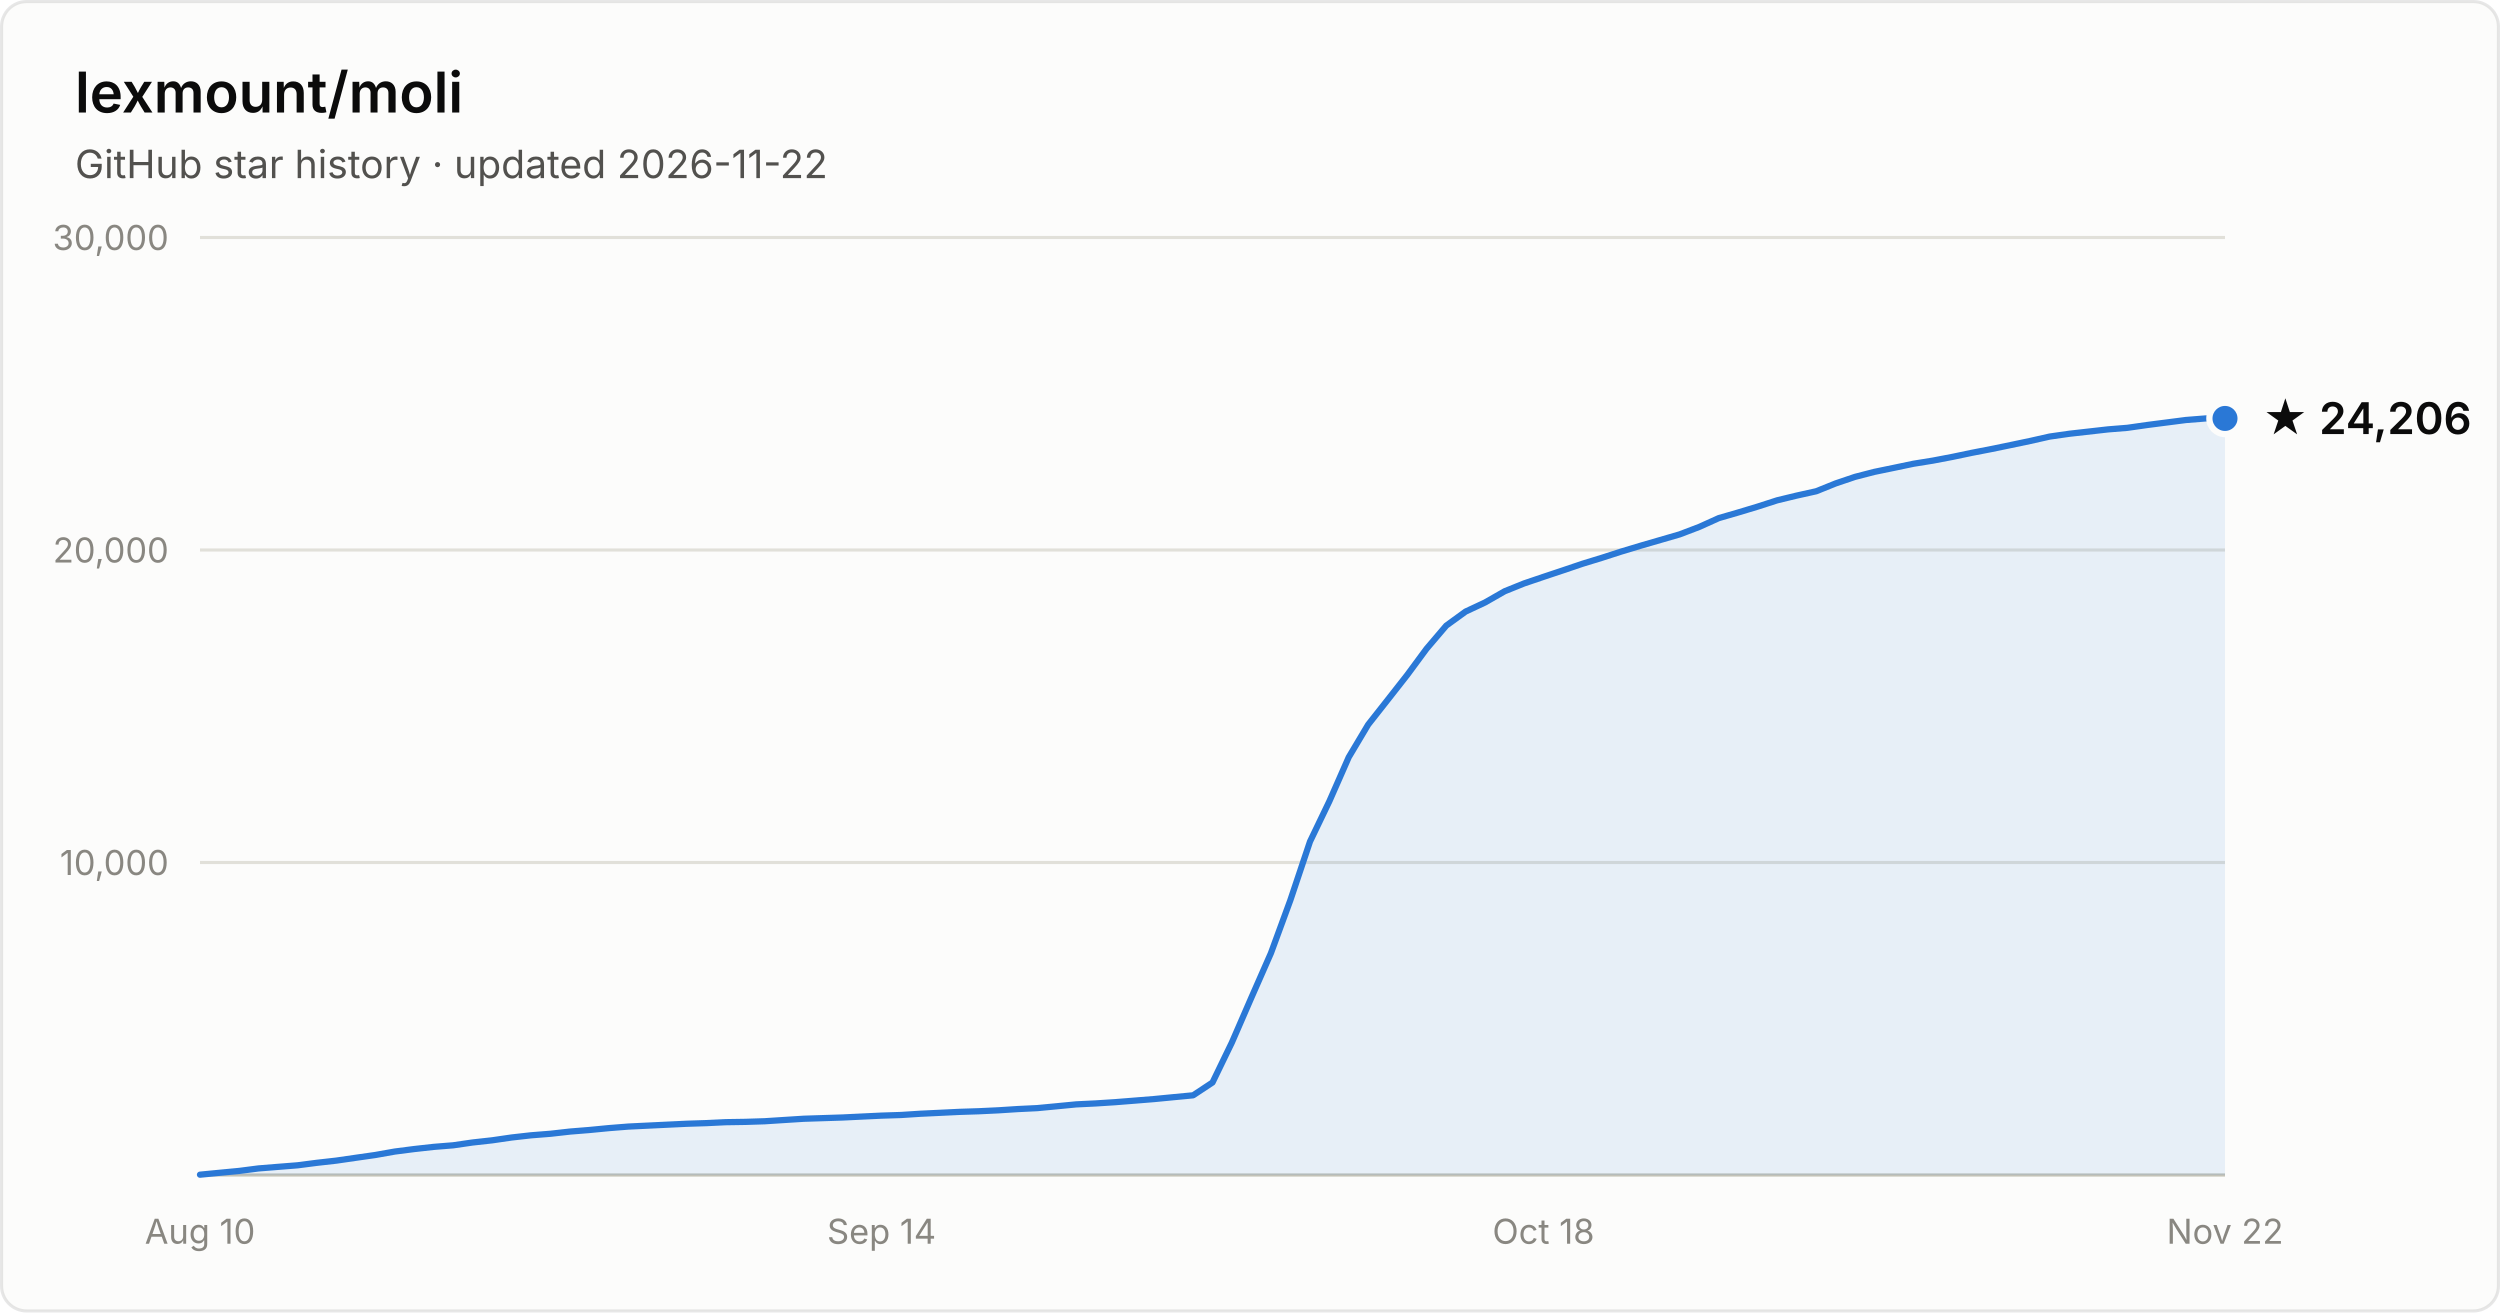
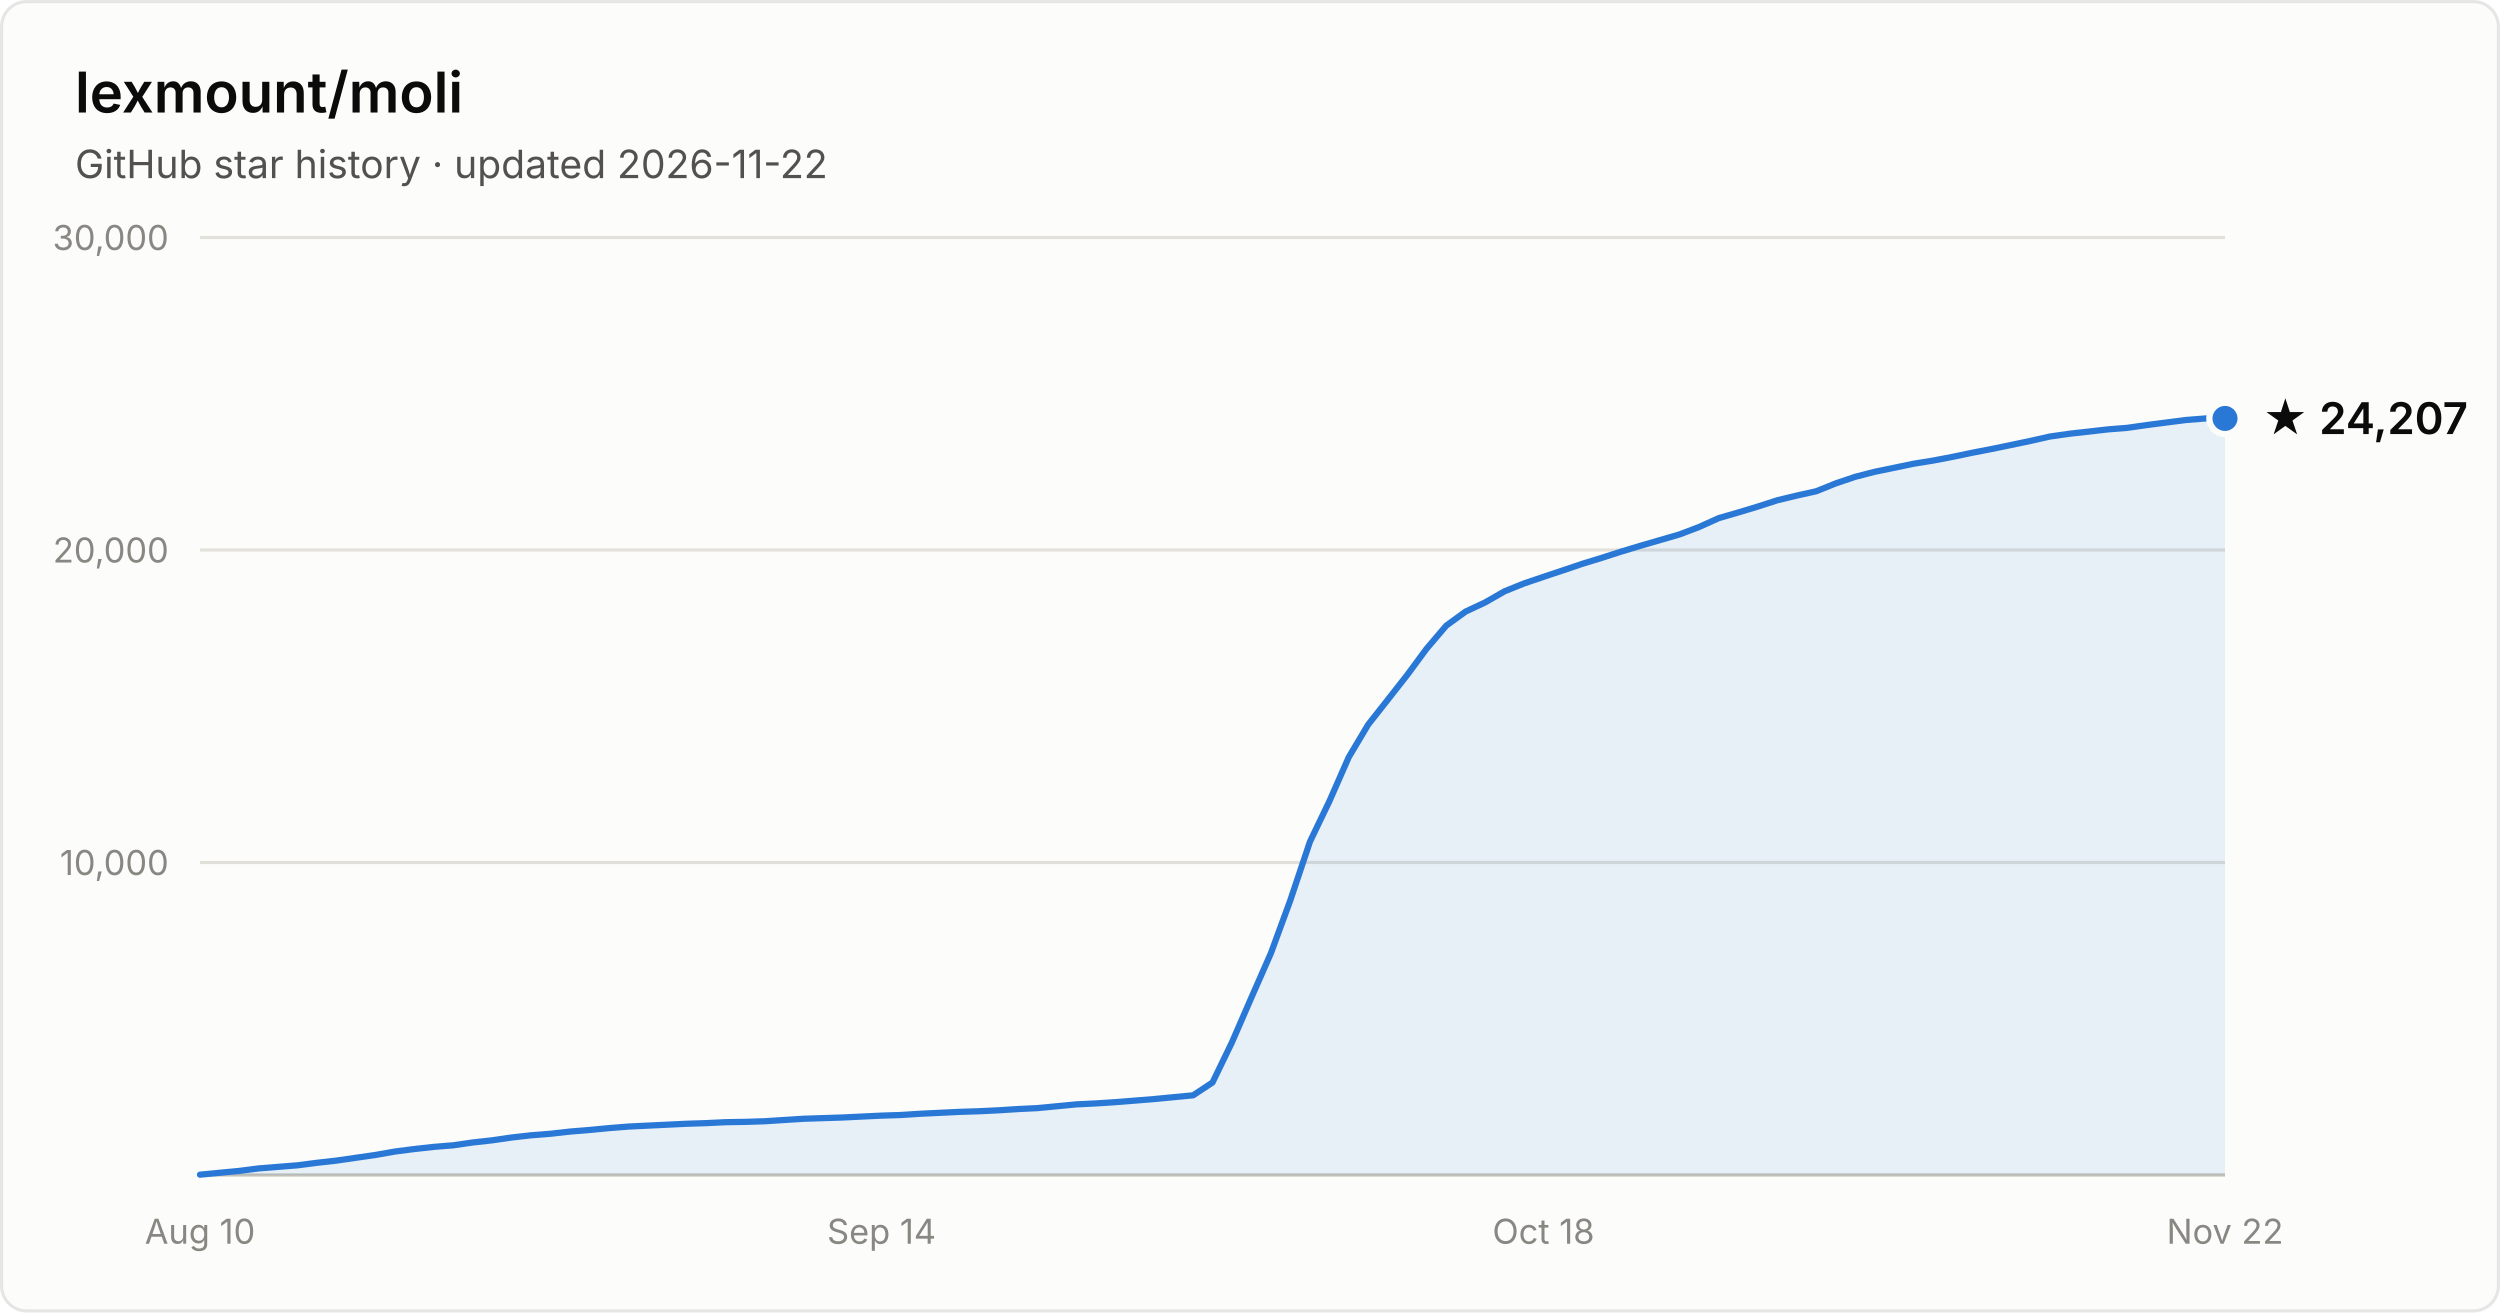
- <svg xmlns="http://www.w3.org/2000/svg" width="800" height="420" viewBox="0 0 800 420" font-family="system-ui, -apple-system, Segoe UI, sans-serif" role="img" aria-label="Star history of lexmount/moli: 24,206 stars as of 2026-11-22">
+ <svg xmlns="http://www.w3.org/2000/svg" width="800" height="420" viewBox="0 0 800 420" font-family="system-ui, -apple-system, Segoe UI, sans-serif" role="img" aria-label="Star history of lexmount/moli: 24,207 stars as of 2026-11-22">
  <rect x="0.5" y="0.5" width="799" height="419" rx="8" fill="#fcfcfb" stroke="rgba(11,11,11,0.10)" />
  <text x="24" y="36" fill="#0b0b0b" font-size="18" font-weight="600">lexmount/moli</text>
  <text x="24" y="57" fill="#52514e" font-size="12.5">GitHub star history · updated 2026-11-22</text>
  <line x1="64" y1="276.0" x2="712" y2="276.0" stroke="#e1e0d9" stroke-width="1" />
  <text x="54" y="280.0" text-anchor="end" fill="#898781" font-size="11" style="font-variant-numeric:tabular-nums">10,000</text>
  <line x1="64" y1="176.0" x2="712" y2="176.0" stroke="#e1e0d9" stroke-width="1" />
  <text x="54" y="180.0" text-anchor="end" fill="#898781" font-size="11" style="font-variant-numeric:tabular-nums">20,000</text>
  <line x1="64" y1="76.0" x2="712" y2="76.0" stroke="#e1e0d9" stroke-width="1" />
  <text x="54" y="80.0" text-anchor="end" fill="#898781" font-size="11" style="font-variant-numeric:tabular-nums">30,000</text>
  <line x1="64" y1="376" x2="712" y2="376" stroke="#c3c2b7" stroke-width="1" />
  <text x="64.0" y="398" text-anchor="middle" fill="#898781" font-size="11" style="font-variant-numeric:tabular-nums">Aug 10</text>
  <text x="282.1" y="398" text-anchor="middle" fill="#898781" font-size="11" style="font-variant-numeric:tabular-nums">Sep 14</text>
  <text x="493.9" y="398" text-anchor="middle" fill="#898781" font-size="11" style="font-variant-numeric:tabular-nums">Oct 18</text>
  <text x="712.0" y="398" text-anchor="middle" fill="#898781" font-size="11" style="font-variant-numeric:tabular-nums">Nov 22</text>
  <path d="M64.0 375.9 L70.2 375.3 L76.5 374.7 L82.7 373.9 L88.9 373.4 L95.2 372.9 L101.4 372.1 L107.6 371.4 L113.8 370.5 L120.1 369.6 L126.3 368.5 L132.5 367.7 L138.8 367.0 L145.0 366.5 L151.2 365.6 L157.5 364.9 L163.7 364.0 L169.9 363.3 L176.2 362.8 L182.4 362.1 L188.6 361.6 L194.8 361.0 L201.1 360.5 L207.3 360.2 L213.5 359.9 L219.8 359.6 L226.0 359.4 L232.2 359.1 L238.5 359.0 L244.7 358.8 L250.9 358.4 L257.2 358.0 L263.4 357.8 L269.6 357.6 L275.8 357.3 L282.1 357.0 L288.3 356.8 L294.5 356.4 L300.8 356.1 L307.0 355.8 L313.2 355.6 L319.5 355.3 L325.7 354.9 L331.9 354.6 L338.2 354.0 L344.4 353.4 L350.6 353.1 L356.8 352.7 L363.1 352.2 L369.3 351.7 L375.5 351.1 L381.8 350.5 L388.0 346.4 L394.2 333.6 L400.5 319.1 L406.7 305.0 L412.9 288.1 L419.2 269.3 L425.4 256.4 L431.6 242.3 L437.8 231.9 L444.1 223.9 L450.3 216.0 L456.5 207.6 L462.8 200.2 L469.0 195.7 L475.2 192.8 L481.5 189.2 L487.7 186.7 L493.9 184.6 L500.2 182.5 L506.4 180.4 L512.6 178.5 L518.8 176.5 L525.1 174.6 L531.3 172.8 L537.5 171.0 L543.8 168.6 L550.0 165.8 L556.2 164.0 L562.5 162.1 L568.7 160.1 L574.9 158.6 L581.2 157.2 L587.4 154.7 L593.6 152.6 L599.8 151.0 L606.1 149.7 L612.3 148.4 L618.5 147.4 L624.8 146.2 L631.0 144.9 L637.2 143.7 L643.5 142.4 L649.7 141.1 L655.9 139.7 L662.2 138.8 L668.4 138.1 L674.6 137.4 L680.8 136.9 L687.1 136.0 L693.3 135.2 L699.5 134.4 L705.8 133.9 L712.0 133.9 L712.0 376 L64.0 376 Z" fill="#2a78d6" fill-opacity="0.1" />
  <path d="M64.0 375.9 L70.2 375.3 L76.5 374.7 L82.7 373.9 L88.9 373.4 L95.2 372.9 L101.4 372.1 L107.6 371.4 L113.8 370.5 L120.1 369.6 L126.3 368.5 L132.5 367.7 L138.8 367.0 L145.0 366.5 L151.2 365.6 L157.5 364.9 L163.7 364.0 L169.9 363.3 L176.2 362.8 L182.4 362.1 L188.6 361.6 L194.8 361.0 L201.1 360.5 L207.3 360.2 L213.5 359.9 L219.8 359.6 L226.0 359.4 L232.2 359.1 L238.5 359.0 L244.7 358.8 L250.9 358.4 L257.2 358.0 L263.4 357.8 L269.6 357.6 L275.8 357.3 L282.1 357.0 L288.3 356.8 L294.5 356.4 L300.8 356.1 L307.0 355.8 L313.2 355.6 L319.5 355.3 L325.7 354.9 L331.9 354.6 L338.2 354.0 L344.4 353.4 L350.6 353.1 L356.8 352.7 L363.1 352.2 L369.3 351.7 L375.5 351.1 L381.8 350.5 L388.0 346.4 L394.2 333.6 L400.5 319.1 L406.7 305.0 L412.9 288.1 L419.2 269.3 L425.4 256.4 L431.6 242.3 L437.8 231.9 L444.1 223.9 L450.3 216.0 L456.5 207.6 L462.8 200.2 L469.0 195.7 L475.2 192.8 L481.5 189.2 L487.7 186.7 L493.9 184.6 L500.2 182.5 L506.4 180.4 L512.6 178.5 L518.8 176.5 L525.1 174.6 L531.3 172.8 L537.5 171.0 L543.8 168.6 L550.0 165.8 L556.2 164.0 L562.5 162.1 L568.7 160.1 L574.9 158.6 L581.2 157.2 L587.4 154.7 L593.6 152.6 L599.8 151.0 L606.1 149.7 L612.3 148.4 L618.5 147.4 L624.8 146.2 L631.0 144.9 L637.2 143.7 L643.5 142.4 L649.7 141.1 L655.9 139.7 L662.2 138.8 L668.4 138.1 L674.6 137.4 L680.8 136.9 L687.1 136.0 L693.3 135.2 L699.5 134.4 L705.8 133.9 L712.0 133.9" fill="none" stroke="#2a78d6" stroke-width="2" stroke-linejoin="round" stroke-linecap="round" />
  <circle cx="712.0" cy="133.9" r="5" fill="#2a78d6" stroke="#fcfcfb" stroke-width="2" />
-   <text x="724.0" y="138.9" fill="#0b0b0b" font-size="14" font-weight="600">★ 24,206</text>
+   <text x="724.0" y="138.9" fill="#0b0b0b" font-size="14" font-weight="600">★ 24,207</text>
</svg>
